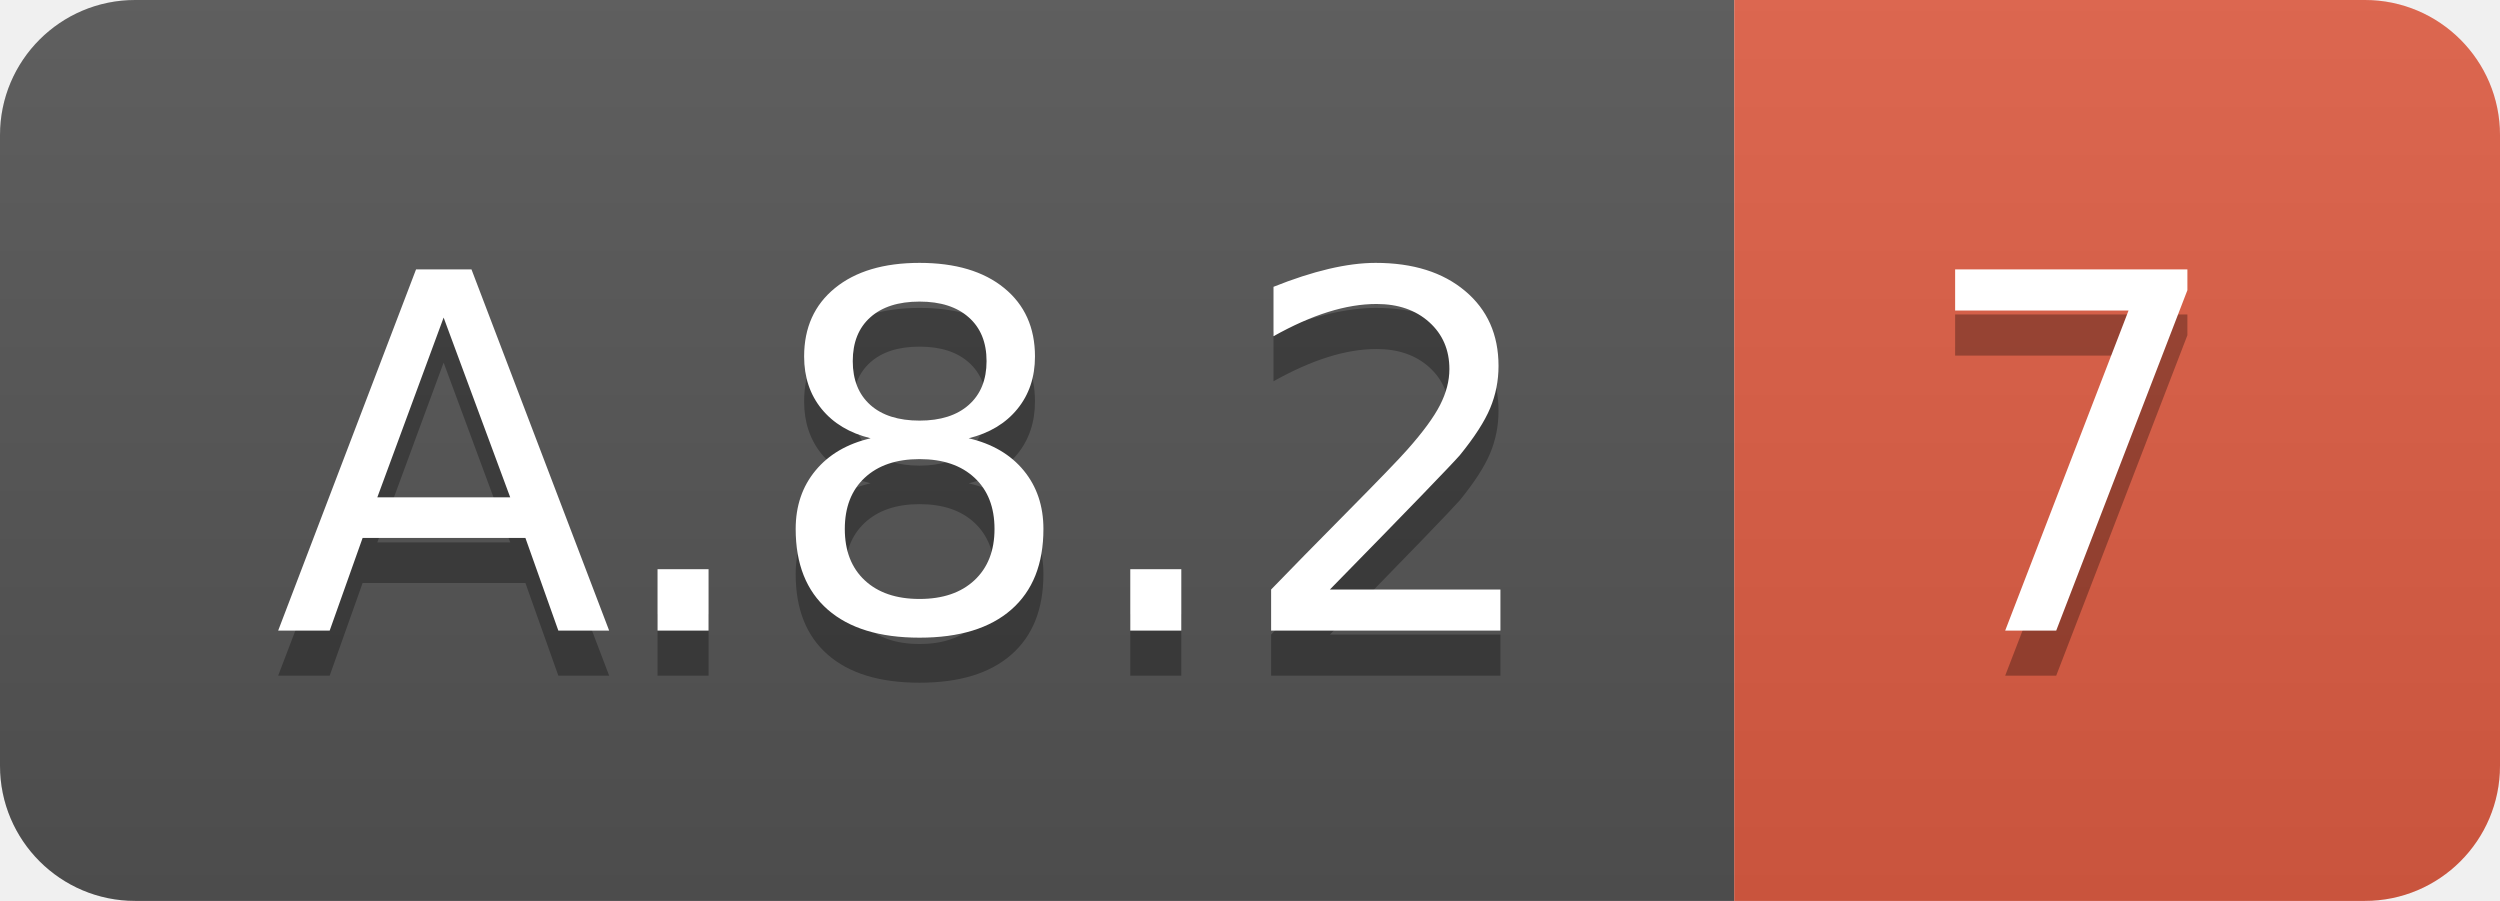
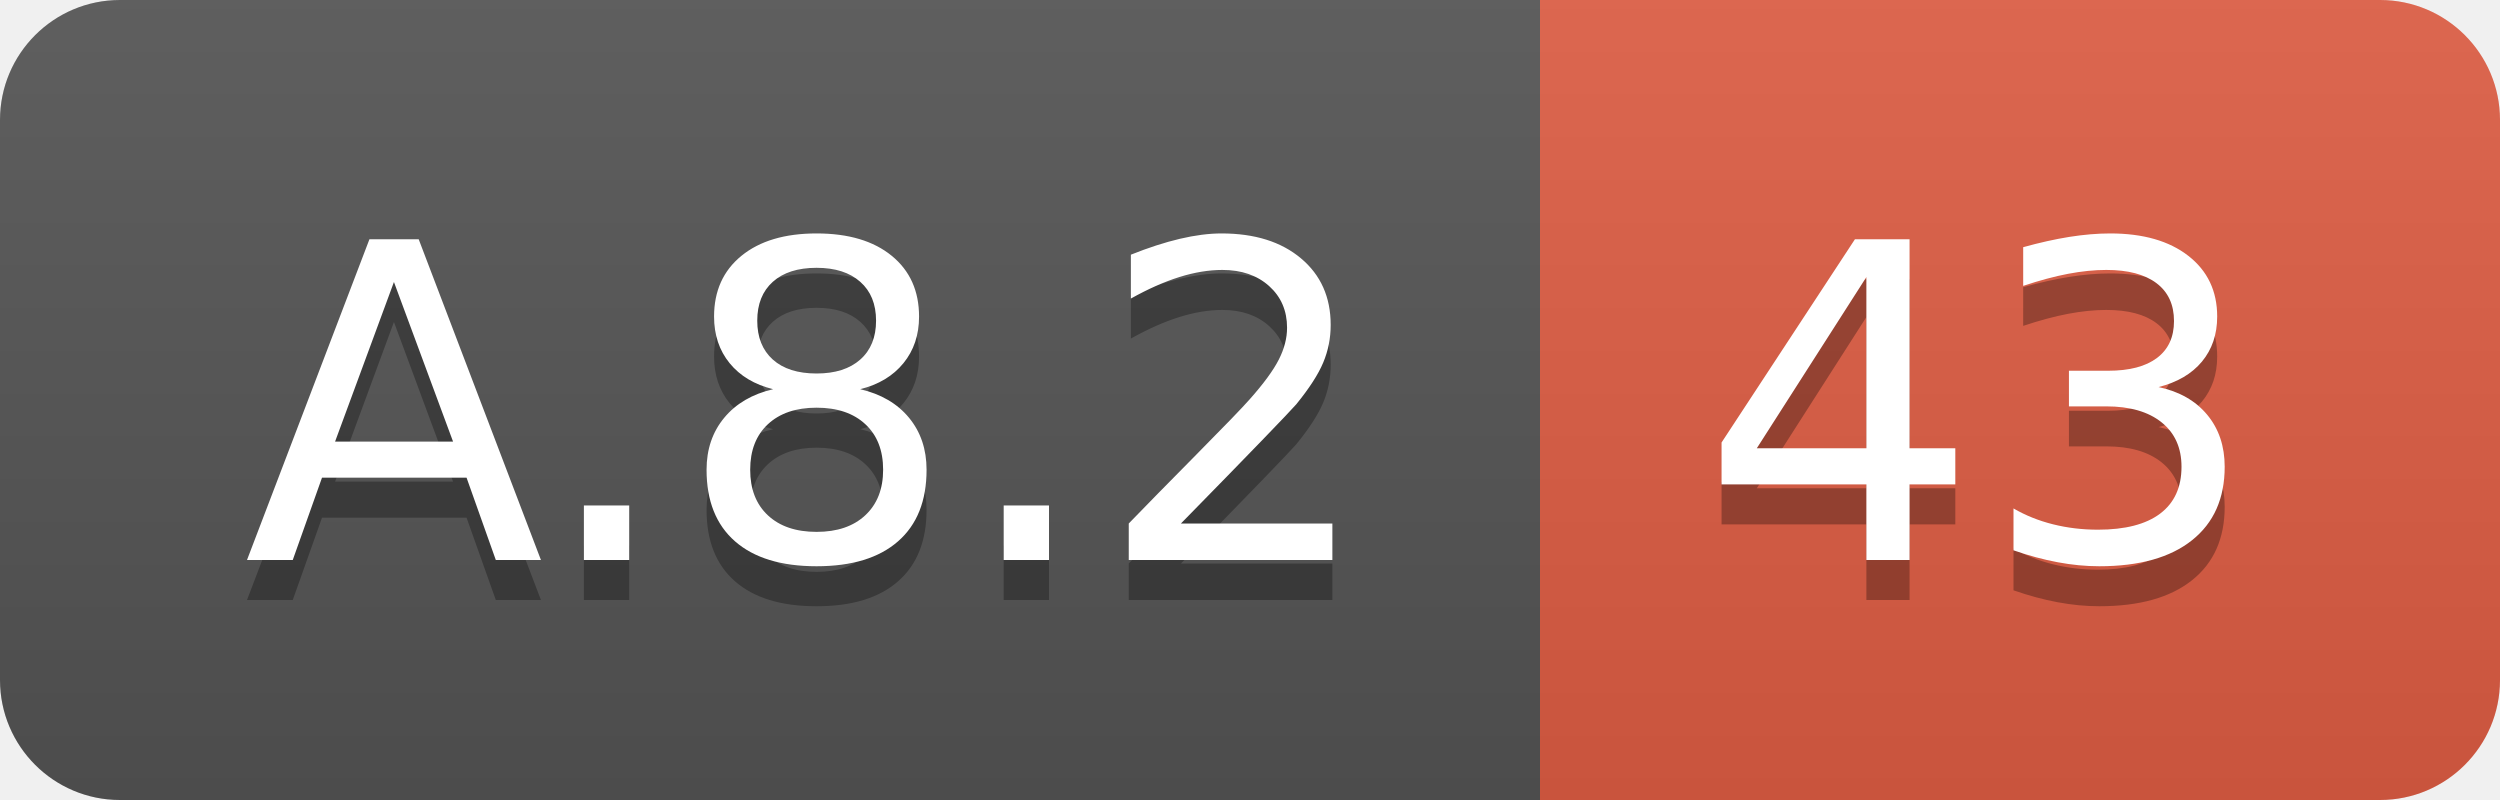
- <svg xmlns="http://www.w3.org/2000/svg" width="55.5" height="20">
+ <svg xmlns="http://www.w3.org/2000/svg" width="62.5" height="20">
  <linearGradient id="smooth" x2="0" y2="100%">
    <stop offset="0" stop-color="#bbb" stop-opacity=".1" />
    <stop offset="1" stop-opacity=".1" />
  </linearGradient>
  <clipPath id="round">
-     <rect width="55.5" height="20" rx="3" fill="#fff" />
+     <rect width="62.5" height="20" rx="3" fill="#fff" />
  </clipPath>
  <g clip-path="url(#round)">
    <rect width="38.5" height="20" fill="#555" />
-     <rect x="38.5" width="17.0" height="20" fill="#e05d44" />
-     <rect width="55.5" height="20" fill="url(#smooth)" />
+     <rect x="38.5" width="24.0" height="20" fill="#e05d44" />
+     <rect width="62.5" height="20" fill="url(#smooth)" />
  </g>
  <g fill="#fff" text-anchor="middle" font-family="DejaVu Sans,Verdana,Geneva,sans-serif" font-size="110">
    <text x="202.5" y="150" fill="#010101" fill-opacity=".3" transform="scale(0.1)" textLength="285.0" lengthAdjust="spacing">A.8.2</text>
    <text x="202.5" y="140" transform="scale(0.1)" textLength="285.0" lengthAdjust="spacing">A.8.2</text>
-     <text x="460.0" y="150" fill="#010101" fill-opacity=".3" transform="scale(0.1)" textLength="70.0" lengthAdjust="spacing">7</text>
-     <text x="460.0" y="140" transform="scale(0.1)" textLength="70.0" lengthAdjust="spacing">7</text>
+     <text x="495.0" y="150" fill="#010101" fill-opacity=".3" transform="scale(0.1)" textLength="140.0" lengthAdjust="spacing">43</text>
+     <text x="495.0" y="140" transform="scale(0.1)" textLength="140.0" lengthAdjust="spacing">43</text>
  </g>
</svg>
